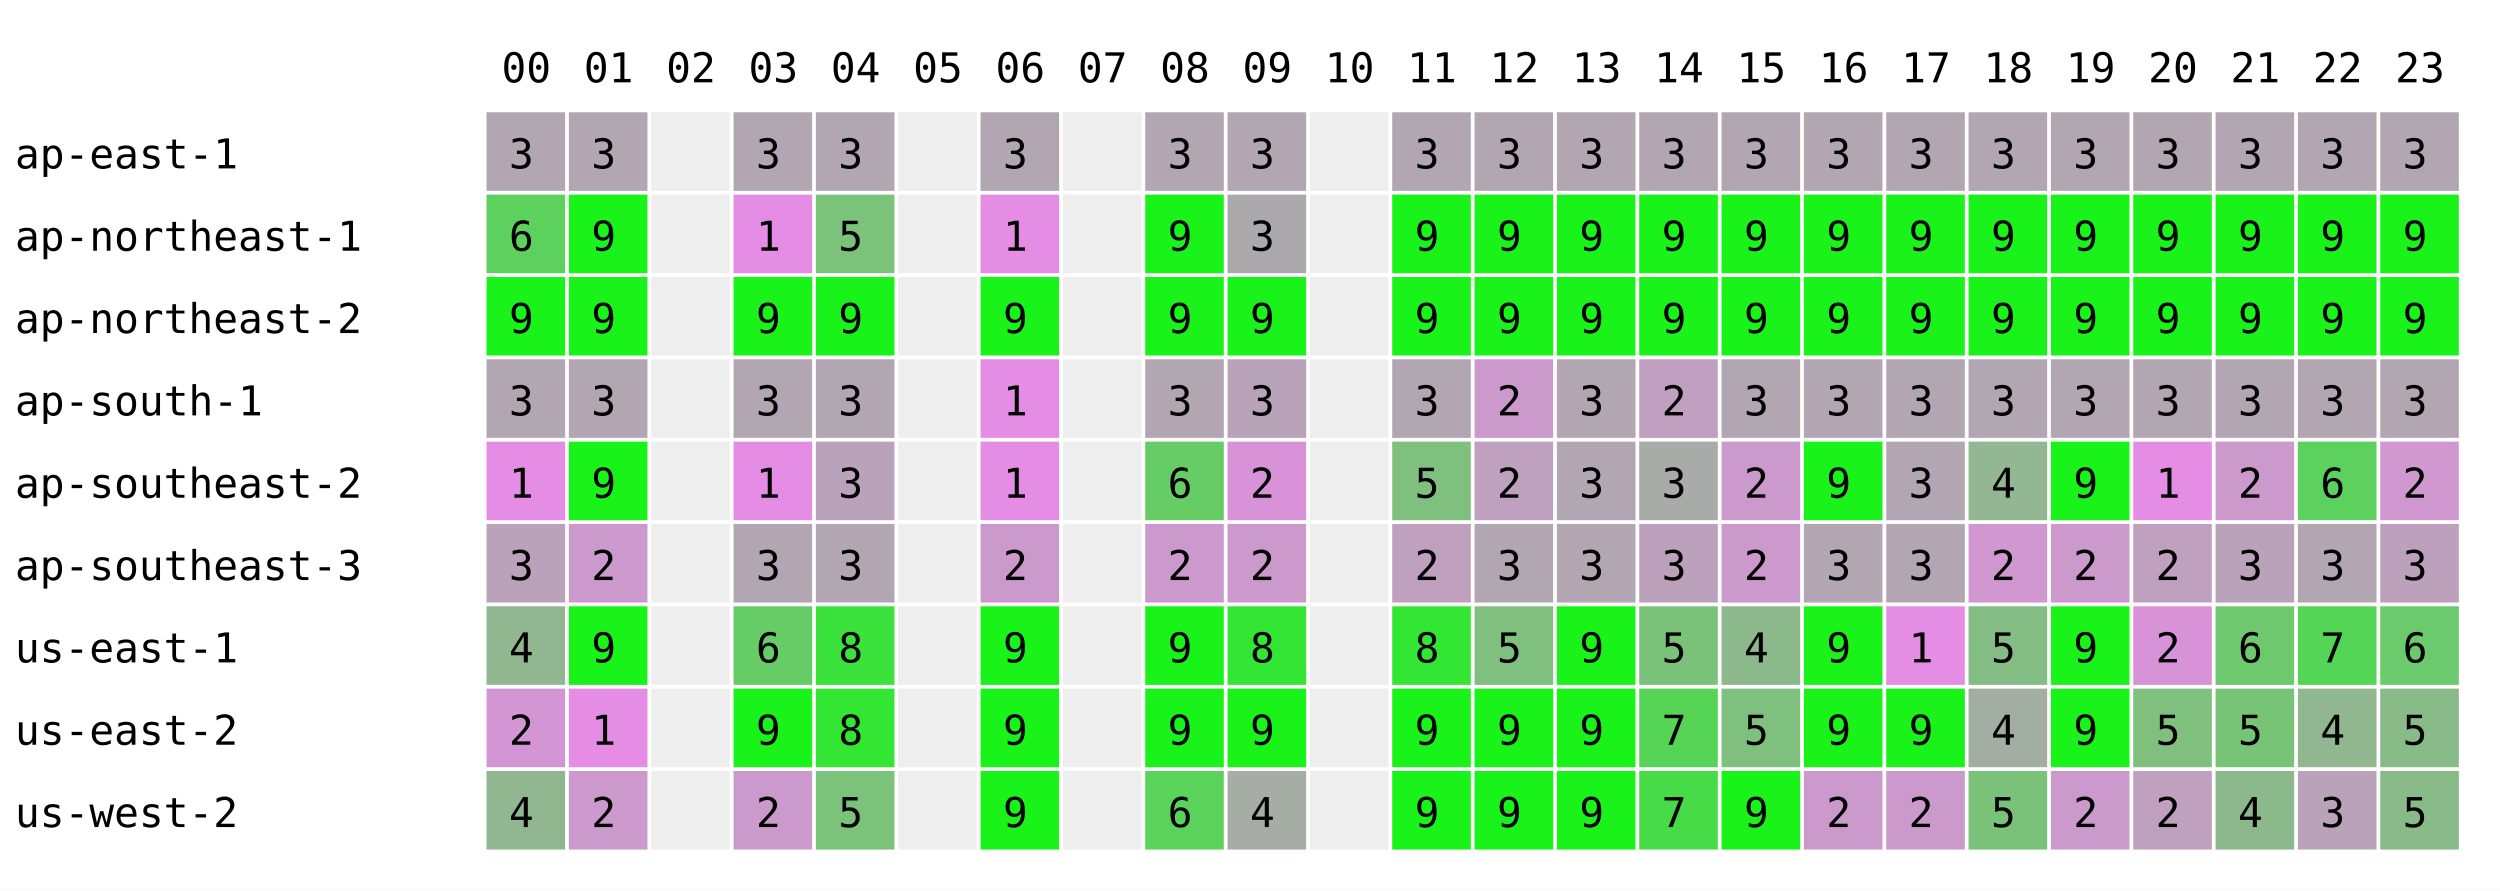
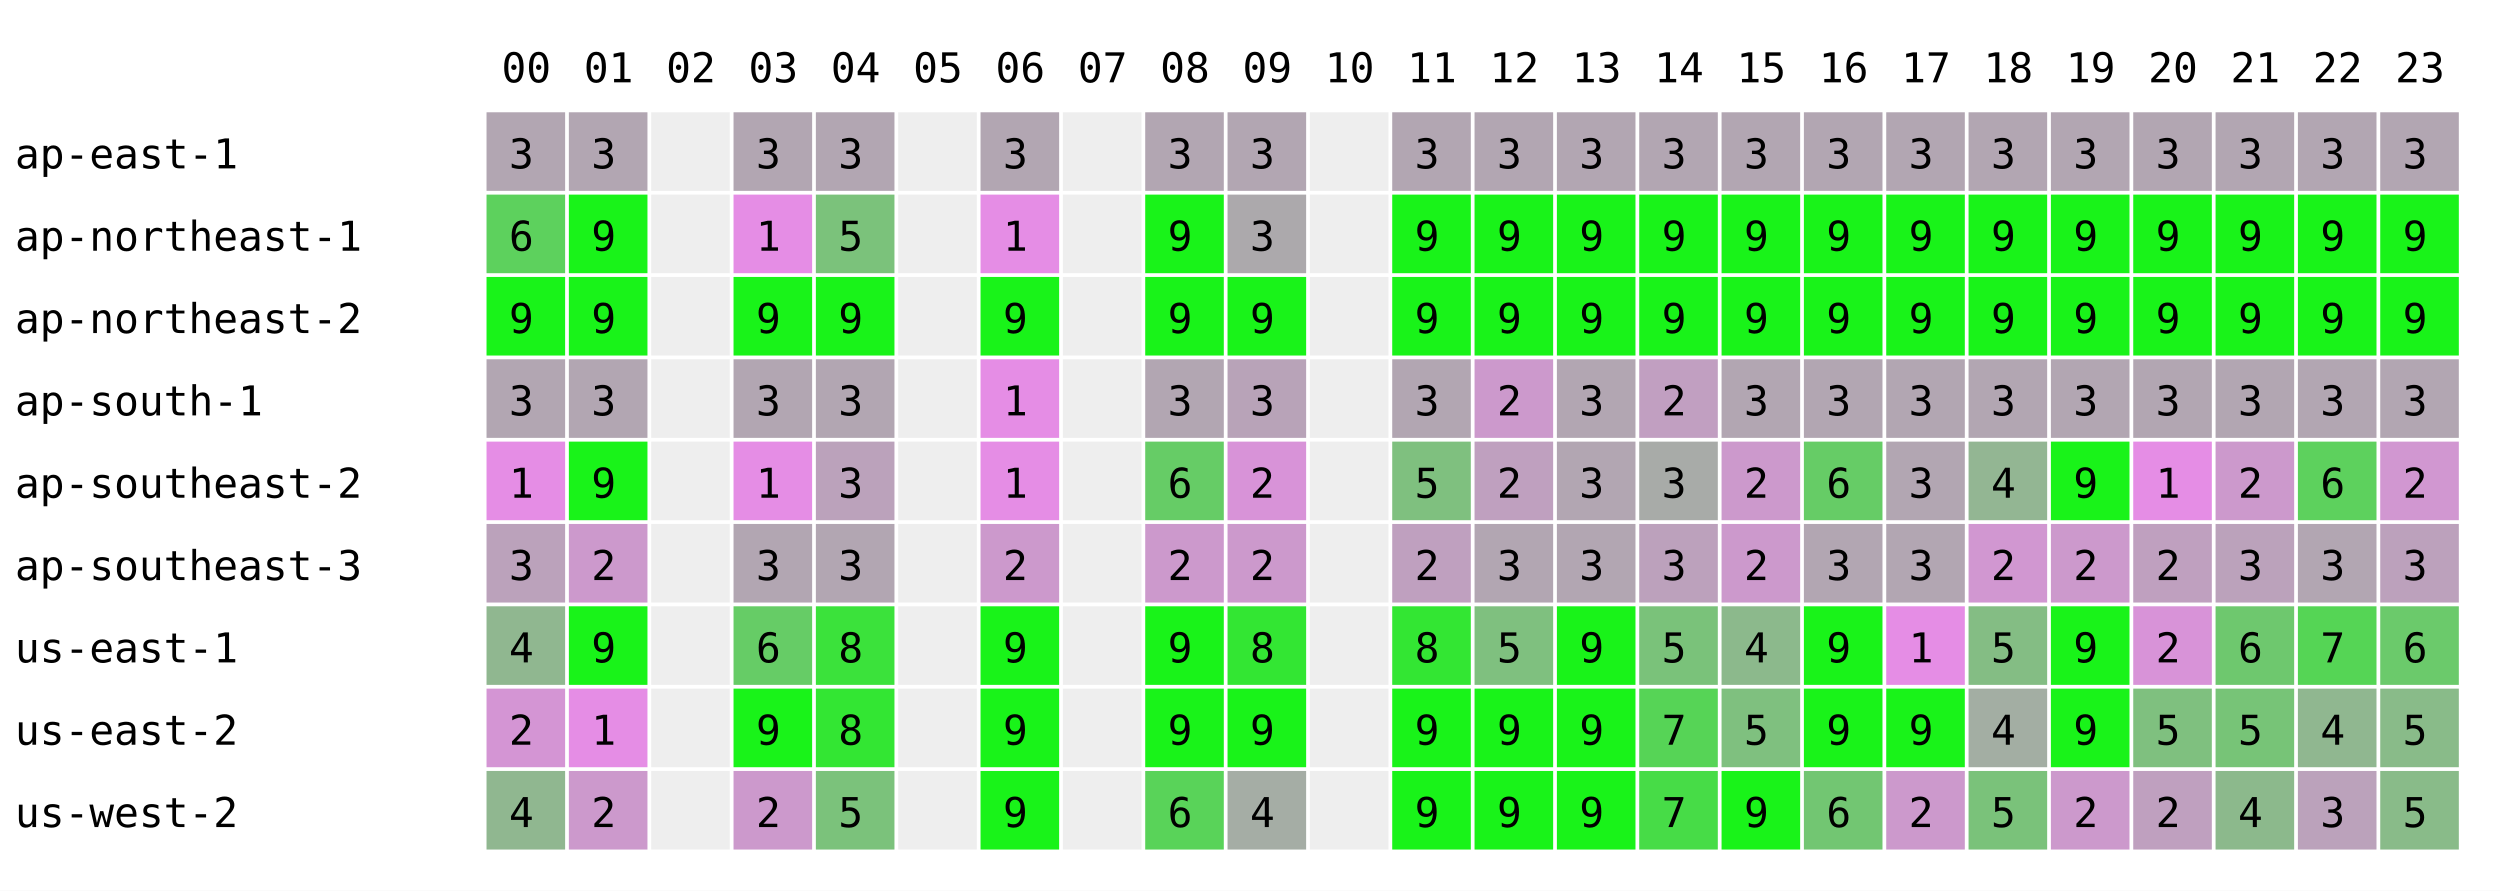
<svg xmlns="http://www.w3.org/2000/svg" width="668" height="238" font-family="monospace" font-size="11">
  <rect width="668" height="238" fill="white" />
  <text x="134" y="22">00</text>
  <text x="156" y="22">01</text>
  <text x="178" y="22">02</text>
  <text x="200" y="22">03</text>
  <text x="222" y="22">04</text>
  <text x="244" y="22">05</text>
  <text x="266" y="22">06</text>
  <text x="288" y="22">07</text>
  <text x="310" y="22">08</text>
  <text x="332" y="22">09</text>
  <text x="354" y="22">10</text>
  <text x="376" y="22">11</text>
  <text x="398" y="22">12</text>
  <text x="420" y="22">13</text>
  <text x="442" y="22">14</text>
  <text x="464" y="22">15</text>
  <text x="486" y="22">16</text>
  <text x="508" y="22">17</text>
  <text x="530" y="22">18</text>
  <text x="552" y="22">19</text>
  <text x="574" y="22">20</text>
  <text x="596" y="22">21</text>
  <text x="618" y="22">22</text>
  <text x="640" y="22">23</text>
  <text x="4" y="45">ap-east-1</text>
  <rect x="130" y="30" width="21" height="21" fill="rgb(178,166,178)" />
  <text x="136" y="45">3</text>
  <rect x="152" y="30" width="21" height="21" fill="rgb(178,166,178)" />
  <text x="158" y="45">3</text>
  <rect x="174" y="30" width="21" height="21" fill="#eeeeee" />
  <rect x="196" y="30" width="21" height="21" fill="rgb(178,166,178)" />
  <text x="202" y="45">3</text>
  <rect x="218" y="30" width="21" height="21" fill="rgb(178,166,178)" />
  <text x="224" y="45">3</text>
  <rect x="240" y="30" width="21" height="21" fill="#eeeeee" />
  <rect x="262" y="30" width="21" height="21" fill="rgb(178,166,178)" />
  <text x="268" y="45">3</text>
  <rect x="284" y="30" width="21" height="21" fill="#eeeeee" />
  <rect x="306" y="30" width="21" height="21" fill="rgb(178,166,178)" />
  <text x="312" y="45">3</text>
  <rect x="328" y="30" width="21" height="21" fill="rgb(178,166,178)" />
  <text x="334" y="45">3</text>
  <rect x="350" y="30" width="21" height="21" fill="#eeeeee" />
  <rect x="372" y="30" width="21" height="21" fill="rgb(178,166,178)" />
  <text x="378" y="45">3</text>
  <rect x="394" y="30" width="21" height="21" fill="rgb(178,166,178)" />
  <text x="400" y="45">3</text>
  <rect x="416" y="30" width="21" height="21" fill="rgb(178,166,178)" />
  <text x="422" y="45">3</text>
  <rect x="438" y="30" width="21" height="21" fill="rgb(178,166,178)" />
  <text x="444" y="45">3</text>
  <rect x="460" y="30" width="21" height="21" fill="rgb(178,166,178)" />
  <text x="466" y="45">3</text>
  <rect x="482" y="30" width="21" height="21" fill="rgb(178,166,178)" />
  <text x="488" y="45">3</text>
  <rect x="504" y="30" width="21" height="21" fill="rgb(178,166,178)" />
  <text x="510" y="45">3</text>
  <rect x="526" y="30" width="21" height="21" fill="rgb(178,166,178)" />
  <text x="532" y="45">3</text>
  <rect x="548" y="30" width="21" height="21" fill="rgb(178,166,178)" />
  <text x="554" y="45">3</text>
  <rect x="570" y="30" width="21" height="21" fill="rgb(178,166,178)" />
  <text x="576" y="45">3</text>
  <rect x="592" y="30" width="21" height="21" fill="rgb(178,166,178)" />
  <text x="598" y="45">3</text>
  <rect x="614" y="30" width="21" height="21" fill="rgb(178,166,178)" />
  <text x="620" y="45">3</text>
  <rect x="636" y="30" width="21" height="21" fill="rgb(178,166,178)" />
  <text x="642" y="45">3</text>
  <text x="4" y="67">ap-northeast-1</text>
  <rect x="130" y="52" width="21" height="21" fill="rgb(93,209,93)" />
  <text x="136" y="67">6</text>
  <rect x="152" y="52" width="21" height="21" fill="rgb(25,243,25)" />
  <text x="158" y="67">9</text>
  <rect x="174" y="52" width="21" height="21" fill="#eeeeee" />
  <rect x="196" y="52" width="21" height="21" fill="rgb(229,141,229)" />
  <text x="202" y="67">1</text>
  <rect x="218" y="52" width="21" height="21" fill="rgb(123,194,123)" />
  <text x="224" y="67">5</text>
  <rect x="240" y="52" width="21" height="21" fill="#eeeeee" />
  <rect x="262" y="52" width="21" height="21" fill="rgb(229,141,229)" />
  <text x="268" y="67">1</text>
  <rect x="284" y="52" width="21" height="21" fill="#eeeeee" />
  <rect x="306" y="52" width="21" height="21" fill="rgb(25,243,25)" />
  <text x="312" y="67">9</text>
  <rect x="328" y="52" width="21" height="21" fill="rgb(172,169,172)" />
  <text x="334" y="67">3</text>
  <rect x="350" y="52" width="21" height="21" fill="#eeeeee" />
  <rect x="372" y="52" width="21" height="21" fill="rgb(25,243,25)" />
  <text x="378" y="67">9</text>
  <rect x="394" y="52" width="21" height="21" fill="rgb(25,243,25)" />
  <text x="400" y="67">9</text>
  <rect x="416" y="52" width="21" height="21" fill="rgb(25,243,25)" />
  <text x="422" y="67">9</text>
  <rect x="438" y="52" width="21" height="21" fill="rgb(25,243,25)" />
  <text x="444" y="67">9</text>
  <rect x="460" y="52" width="21" height="21" fill="rgb(25,243,25)" />
  <text x="466" y="67">9</text>
  <rect x="482" y="52" width="21" height="21" fill="rgb(25,243,25)" />
  <text x="488" y="67">9</text>
  <rect x="504" y="52" width="21" height="21" fill="rgb(25,243,25)" />
  <text x="510" y="67">9</text>
  <rect x="526" y="52" width="21" height="21" fill="rgb(25,243,25)" />
  <text x="532" y="67">9</text>
  <rect x="548" y="52" width="21" height="21" fill="rgb(25,243,25)" />
  <text x="554" y="67">9</text>
  <rect x="570" y="52" width="21" height="21" fill="rgb(25,243,25)" />
  <text x="576" y="67">9</text>
  <rect x="592" y="52" width="21" height="21" fill="rgb(25,243,25)" />
  <text x="598" y="67">9</text>
  <rect x="614" y="52" width="21" height="21" fill="rgb(25,243,25)" />
  <text x="620" y="67">9</text>
  <rect x="636" y="52" width="21" height="21" fill="rgb(25,243,25)" />
  <text x="642" y="67">9</text>
  <text x="4" y="89">ap-northeast-2</text>
  <rect x="130" y="74" width="21" height="21" fill="rgb(25,243,25)" />
  <text x="136" y="89">9</text>
  <rect x="152" y="74" width="21" height="21" fill="rgb(25,243,25)" />
  <text x="158" y="89">9</text>
  <rect x="174" y="74" width="21" height="21" fill="#eeeeee" />
  <rect x="196" y="74" width="21" height="21" fill="rgb(25,243,25)" />
  <text x="202" y="89">9</text>
  <rect x="218" y="74" width="21" height="21" fill="rgb(25,243,25)" />
  <text x="224" y="89">9</text>
  <rect x="240" y="74" width="21" height="21" fill="#eeeeee" />
  <rect x="262" y="74" width="21" height="21" fill="rgb(25,243,25)" />
  <text x="268" y="89">9</text>
  <rect x="284" y="74" width="21" height="21" fill="#eeeeee" />
  <rect x="306" y="74" width="21" height="21" fill="rgb(25,243,25)" />
  <text x="312" y="89">9</text>
  <rect x="328" y="74" width="21" height="21" fill="rgb(25,243,25)" />
  <text x="334" y="89">9</text>
  <rect x="350" y="74" width="21" height="21" fill="#eeeeee" />
  <rect x="372" y="74" width="21" height="21" fill="rgb(25,243,25)" />
  <text x="378" y="89">9</text>
  <rect x="394" y="74" width="21" height="21" fill="rgb(25,243,25)" />
  <text x="400" y="89">9</text>
  <rect x="416" y="74" width="21" height="21" fill="rgb(25,243,25)" />
  <text x="422" y="89">9</text>
  <rect x="438" y="74" width="21" height="21" fill="rgb(25,243,25)" />
  <text x="444" y="89">9</text>
  <rect x="460" y="74" width="21" height="21" fill="rgb(25,243,25)" />
  <text x="466" y="89">9</text>
  <rect x="482" y="74" width="21" height="21" fill="rgb(25,243,25)" />
  <text x="488" y="89">9</text>
  <rect x="504" y="74" width="21" height="21" fill="rgb(25,243,25)" />
  <text x="510" y="89">9</text>
  <rect x="526" y="74" width="21" height="21" fill="rgb(25,243,25)" />
  <text x="532" y="89">9</text>
  <rect x="548" y="74" width="21" height="21" fill="rgb(25,243,25)" />
  <text x="554" y="89">9</text>
  <rect x="570" y="74" width="21" height="21" fill="rgb(25,243,25)" />
  <text x="576" y="89">9</text>
  <rect x="592" y="74" width="21" height="21" fill="rgb(25,243,25)" />
  <text x="598" y="89">9</text>
  <rect x="614" y="74" width="21" height="21" fill="rgb(25,243,25)" />
  <text x="620" y="89">9</text>
  <rect x="636" y="74" width="21" height="21" fill="rgb(25,243,25)" />
  <text x="642" y="89">9</text>
  <text x="4" y="111">ap-south-1</text>
  <rect x="130" y="96" width="21" height="21" fill="rgb(178,166,178)" />
  <text x="136" y="111">3</text>
  <rect x="152" y="96" width="21" height="21" fill="rgb(178,166,178)" />
  <text x="158" y="111">3</text>
  <rect x="174" y="96" width="21" height="21" fill="#eeeeee" />
  <rect x="196" y="96" width="21" height="21" fill="rgb(178,166,178)" />
  <text x="202" y="111">3</text>
  <rect x="218" y="96" width="21" height="21" fill="rgb(178,166,178)" />
  <text x="224" y="111">3</text>
  <rect x="240" y="96" width="21" height="21" fill="#eeeeee" />
  <rect x="262" y="96" width="21" height="21" fill="rgb(229,141,229)" />
  <text x="268" y="111">1</text>
  <rect x="284" y="96" width="21" height="21" fill="#eeeeee" />
  <rect x="306" y="96" width="21" height="21" fill="rgb(178,166,178)" />
  <text x="312" y="111">3</text>
  <rect x="328" y="96" width="21" height="21" fill="rgb(184,163,184)" />
  <text x="334" y="111">3</text>
  <rect x="350" y="96" width="21" height="21" fill="#eeeeee" />
  <rect x="372" y="96" width="21" height="21" fill="rgb(178,166,178)" />
  <text x="378" y="111">3</text>
  <rect x="394" y="96" width="21" height="21" fill="rgb(204,153,204)" />
  <text x="400" y="111">2</text>
  <rect x="416" y="96" width="21" height="21" fill="rgb(178,166,178)" />
  <text x="422" y="111">3</text>
  <rect x="438" y="96" width="21" height="21" fill="rgb(193,159,193)" />
  <text x="444" y="111">2</text>
  <rect x="460" y="96" width="21" height="21" fill="rgb(178,166,178)" />
  <text x="466" y="111">3</text>
  <rect x="482" y="96" width="21" height="21" fill="rgb(178,166,178)" />
  <text x="488" y="111">3</text>
  <rect x="504" y="96" width="21" height="21" fill="rgb(178,166,178)" />
  <text x="510" y="111">3</text>
  <rect x="526" y="96" width="21" height="21" fill="rgb(178,166,178)" />
  <text x="532" y="111">3</text>
  <rect x="548" y="96" width="21" height="21" fill="rgb(178,166,178)" />
  <text x="554" y="111">3</text>
  <rect x="570" y="96" width="21" height="21" fill="rgb(178,166,178)" />
  <text x="576" y="111">3</text>
  <rect x="592" y="96" width="21" height="21" fill="rgb(178,166,178)" />
  <text x="598" y="111">3</text>
  <rect x="614" y="96" width="21" height="21" fill="rgb(178,166,178)" />
  <text x="620" y="111">3</text>
  <rect x="636" y="96" width="21" height="21" fill="rgb(178,166,178)" />
  <text x="642" y="111">3</text>
  <text x="4" y="133">ap-southeast-2</text>
  <rect x="130" y="118" width="21" height="21" fill="rgb(229,141,229)" />
  <text x="136" y="133">1</text>
  <rect x="152" y="118" width="21" height="21" fill="rgb(25,243,25)" />
  <text x="158" y="133">9</text>
  <rect x="174" y="118" width="21" height="21" fill="#eeeeee" />
  <rect x="196" y="118" width="21" height="21" fill="rgb(229,141,229)" />
  <text x="202" y="133">1</text>
  <rect x="218" y="118" width="21" height="21" fill="rgb(187,162,187)" />
  <text x="224" y="133">3</text>
  <rect x="240" y="118" width="21" height="21" fill="#eeeeee" />
  <rect x="262" y="118" width="21" height="21" fill="rgb(229,141,229)" />
  <text x="268" y="133">1</text>
  <rect x="284" y="118" width="21" height="21" fill="#eeeeee" />
  <rect x="306" y="118" width="21" height="21" fill="rgb(102,204,102)" />
  <text x="312" y="133">6</text>
  <rect x="328" y="118" width="21" height="21" fill="rgb(216,147,216)" />
  <text x="334" y="133">2</text>
  <rect x="350" y="118" width="21" height="21" fill="#eeeeee" />
  <rect x="372" y="118" width="21" height="21" fill="rgb(127,192,127)" />
  <text x="378" y="133">5</text>
  <rect x="394" y="118" width="21" height="21" fill="rgb(191,160,191)" />
  <text x="400" y="133">2</text>
  <rect x="416" y="118" width="21" height="21" fill="rgb(178,166,178)" />
  <text x="422" y="133">3</text>
  <rect x="438" y="118" width="21" height="21" fill="rgb(168,171,168)" />
  <text x="444" y="133">3</text>
  <rect x="460" y="118" width="21" height="21" fill="rgb(204,153,204)" />
  <text x="466" y="133">2</text>
-   <rect x="482" y="118" width="21" height="21" fill="rgb(25,243,25)" />
-   <text x="488" y="133">9</text>
+   <rect x="482" y="118" width="21" height="21" fill="rgb(102,204,102)" />
+   <text x="488" y="133">6</text>
  <rect x="504" y="118" width="21" height="21" fill="rgb(178,166,178)" />
  <text x="510" y="133">3</text>
  <rect x="526" y="118" width="21" height="21" fill="rgb(147,182,147)" />
  <text x="532" y="133">4</text>
  <rect x="548" y="118" width="21" height="21" fill="rgb(25,243,25)" />
  <text x="554" y="133">9</text>
  <rect x="570" y="118" width="21" height="21" fill="rgb(229,141,229)" />
  <text x="576" y="133">1</text>
  <rect x="592" y="118" width="21" height="21" fill="rgb(204,153,204)" />
  <text x="598" y="133">2</text>
  <rect x="614" y="118" width="21" height="21" fill="rgb(93,209,93)" />
  <text x="620" y="133">6</text>
  <rect x="636" y="118" width="21" height="21" fill="rgb(209,151,209)" />
  <text x="642" y="133">2</text>
  <text x="4" y="155">ap-southeast-3</text>
  <rect x="130" y="140" width="21" height="21" fill="rgb(187,162,187)" />
  <text x="136" y="155">3</text>
  <rect x="152" y="140" width="21" height="21" fill="rgb(204,153,204)" />
  <text x="158" y="155">2</text>
  <rect x="174" y="140" width="21" height="21" fill="#eeeeee" />
  <rect x="196" y="140" width="21" height="21" fill="rgb(178,166,178)" />
  <text x="202" y="155">3</text>
  <rect x="218" y="140" width="21" height="21" fill="rgb(178,166,178)" />
  <text x="224" y="155">3</text>
  <rect x="240" y="140" width="21" height="21" fill="#eeeeee" />
  <rect x="262" y="140" width="21" height="21" fill="rgb(204,153,204)" />
  <text x="268" y="155">2</text>
  <rect x="284" y="140" width="21" height="21" fill="#eeeeee" />
  <rect x="306" y="140" width="21" height="21" fill="rgb(204,153,204)" />
  <text x="312" y="155">2</text>
  <rect x="328" y="140" width="21" height="21" fill="rgb(204,153,204)" />
  <text x="334" y="155">2</text>
  <rect x="350" y="140" width="21" height="21" fill="#eeeeee" />
  <rect x="372" y="140" width="21" height="21" fill="rgb(191,160,191)" />
  <text x="378" y="155">2</text>
  <rect x="394" y="140" width="21" height="21" fill="rgb(178,166,178)" />
  <text x="400" y="155">3</text>
  <rect x="416" y="140" width="21" height="21" fill="rgb(178,166,178)" />
  <text x="422" y="155">3</text>
  <rect x="438" y="140" width="21" height="21" fill="rgb(188,161,188)" />
  <text x="444" y="155">3</text>
  <rect x="460" y="140" width="21" height="21" fill="rgb(204,153,204)" />
  <text x="466" y="155">2</text>
  <rect x="482" y="140" width="21" height="21" fill="rgb(178,166,178)" />
  <text x="488" y="155">3</text>
  <rect x="504" y="140" width="21" height="21" fill="rgb(178,166,178)" />
  <text x="510" y="155">3</text>
  <rect x="526" y="140" width="21" height="21" fill="rgb(209,151,209)" />
  <text x="532" y="155">2</text>
  <rect x="548" y="140" width="21" height="21" fill="rgb(204,153,204)" />
  <text x="554" y="155">2</text>
  <rect x="570" y="140" width="21" height="21" fill="rgb(191,160,191)" />
  <text x="576" y="155">2</text>
  <rect x="592" y="140" width="21" height="21" fill="rgb(187,162,187)" />
  <text x="598" y="155">3</text>
  <rect x="614" y="140" width="21" height="21" fill="rgb(178,166,178)" />
  <text x="620" y="155">3</text>
  <rect x="636" y="140" width="21" height="21" fill="rgb(188,161,188)" />
  <text x="642" y="155">3</text>
  <text x="4" y="177">us-east-1</text>
  <rect x="130" y="162" width="21" height="21" fill="rgb(144,183,144)" />
  <text x="136" y="177">4</text>
  <rect x="152" y="162" width="21" height="21" fill="rgb(25,243,25)" />
  <text x="158" y="177">9</text>
  <rect x="174" y="162" width="21" height="21" fill="#eeeeee" />
  <rect x="196" y="162" width="21" height="21" fill="rgb(102,204,102)" />
  <text x="202" y="177">6</text>
  <rect x="218" y="162" width="21" height="21" fill="rgb(59,226,59)" />
  <text x="224" y="177">8</text>
  <rect x="240" y="162" width="21" height="21" fill="#eeeeee" />
  <rect x="262" y="162" width="21" height="21" fill="rgb(25,243,25)" />
  <text x="268" y="177">9</text>
  <rect x="284" y="162" width="21" height="21" fill="#eeeeee" />
  <rect x="306" y="162" width="21" height="21" fill="rgb(25,243,25)" />
  <text x="312" y="177">9</text>
  <rect x="328" y="162" width="21" height="21" fill="rgb(51,230,51)" />
  <text x="334" y="177">8</text>
  <rect x="350" y="162" width="21" height="21" fill="#eeeeee" />
  <rect x="372" y="162" width="21" height="21" fill="rgb(51,230,51)" />
  <text x="378" y="177">8</text>
  <rect x="394" y="162" width="21" height="21" fill="rgb(127,192,127)" />
  <text x="400" y="177">5</text>
  <rect x="416" y="162" width="21" height="21" fill="rgb(25,243,25)" />
  <text x="422" y="177">9</text>
  <rect x="438" y="162" width="21" height="21" fill="rgb(122,194,122)" />
  <text x="444" y="177">5</text>
  <rect x="460" y="162" width="21" height="21" fill="rgb(140,185,140)" />
  <text x="466" y="177">4</text>
  <rect x="482" y="162" width="21" height="21" fill="rgb(25,243,25)" />
  <text x="488" y="177">9</text>
  <rect x="504" y="162" width="21" height="21" fill="rgb(229,141,229)" />
  <text x="510" y="177">1</text>
  <rect x="526" y="162" width="21" height="21" fill="rgb(132,189,132)" />
  <text x="532" y="177">5</text>
  <rect x="548" y="162" width="21" height="21" fill="rgb(25,243,25)" />
  <text x="554" y="177">9</text>
  <rect x="570" y="162" width="21" height="21" fill="rgb(216,147,216)" />
  <text x="576" y="177">2</text>
  <rect x="592" y="162" width="21" height="21" fill="rgb(110,200,110)" />
  <text x="598" y="177">6</text>
  <rect x="614" y="162" width="21" height="21" fill="rgb(85,213,85)" />
  <text x="620" y="177">7</text>
  <rect x="636" y="162" width="21" height="21" fill="rgb(107,202,107)" />
  <text x="642" y="177">6</text>
  <text x="4" y="199">us-east-2</text>
  <rect x="130" y="184" width="21" height="21" fill="rgb(212,149,212)" />
  <text x="136" y="199">2</text>
  <rect x="152" y="184" width="21" height="21" fill="rgb(229,141,229)" />
  <text x="158" y="199">1</text>
  <rect x="174" y="184" width="21" height="21" fill="#eeeeee" />
  <rect x="196" y="184" width="21" height="21" fill="rgb(25,243,25)" />
  <text x="202" y="199">9</text>
  <rect x="218" y="184" width="21" height="21" fill="rgb(51,230,51)" />
  <text x="224" y="199">8</text>
  <rect x="240" y="184" width="21" height="21" fill="#eeeeee" />
  <rect x="262" y="184" width="21" height="21" fill="rgb(25,243,25)" />
  <text x="268" y="199">9</text>
  <rect x="284" y="184" width="21" height="21" fill="#eeeeee" />
  <rect x="306" y="184" width="21" height="21" fill="rgb(25,243,25)" />
  <text x="312" y="199">9</text>
  <rect x="328" y="184" width="21" height="21" fill="rgb(25,243,25)" />
  <text x="334" y="199">9</text>
  <rect x="350" y="184" width="21" height="21" fill="#eeeeee" />
  <rect x="372" y="184" width="21" height="21" fill="rgb(25,243,25)" />
  <text x="378" y="199">9</text>
  <rect x="394" y="184" width="21" height="21" fill="rgb(25,243,25)" />
  <text x="400" y="199">9</text>
  <rect x="416" y="184" width="21" height="21" fill="rgb(25,243,25)" />
  <text x="422" y="199">9</text>
  <rect x="438" y="184" width="21" height="21" fill="rgb(86,212,86)" />
  <text x="444" y="199">7</text>
  <rect x="460" y="184" width="21" height="21" fill="rgb(127,192,127)" />
  <text x="466" y="199">5</text>
  <rect x="482" y="184" width="21" height="21" fill="rgb(25,243,25)" />
  <text x="488" y="199">9</text>
  <rect x="504" y="184" width="21" height="21" fill="rgb(25,243,25)" />
  <text x="510" y="199">9</text>
  <rect x="526" y="184" width="21" height="21" fill="rgb(163,174,163)" />
  <text x="532" y="199">4</text>
  <rect x="548" y="184" width="21" height="21" fill="rgb(25,243,25)" />
  <text x="554" y="199">9</text>
  <rect x="570" y="184" width="21" height="21" fill="rgb(127,192,127)" />
  <text x="576" y="199">5</text>
  <rect x="592" y="184" width="21" height="21" fill="rgb(119,196,119)" />
  <text x="598" y="199">5</text>
  <rect x="614" y="184" width="21" height="21" fill="rgb(144,183,144)" />
  <text x="620" y="199">4</text>
  <rect x="636" y="184" width="21" height="21" fill="rgb(137,187,137)" />
  <text x="642" y="199">5</text>
  <text x="4" y="221">us-west-2</text>
  <rect x="130" y="206" width="21" height="21" fill="rgb(144,183,144)" />
  <text x="136" y="221">4</text>
  <rect x="152" y="206" width="21" height="21" fill="rgb(204,153,204)" />
  <text x="158" y="221">2</text>
  <rect x="174" y="206" width="21" height="21" fill="#eeeeee" />
  <rect x="196" y="206" width="21" height="21" fill="rgb(204,153,204)" />
  <text x="202" y="221">2</text>
  <rect x="218" y="206" width="21" height="21" fill="rgb(123,194,123)" />
  <text x="224" y="221">5</text>
  <rect x="240" y="206" width="21" height="21" fill="#eeeeee" />
  <rect x="262" y="206" width="21" height="21" fill="rgb(25,243,25)" />
  <text x="268" y="221">9</text>
  <rect x="284" y="206" width="21" height="21" fill="#eeeeee" />
  <rect x="306" y="206" width="21" height="21" fill="rgb(89,211,89)" />
  <text x="312" y="221">6</text>
  <rect x="328" y="206" width="21" height="21" fill="rgb(165,173,165)" />
  <text x="334" y="221">4</text>
  <rect x="350" y="206" width="21" height="21" fill="#eeeeee" />
  <rect x="372" y="206" width="21" height="21" fill="rgb(25,243,25)" />
  <text x="378" y="221">9</text>
  <rect x="394" y="206" width="21" height="21" fill="rgb(25,243,25)" />
  <text x="400" y="221">9</text>
  <rect x="416" y="206" width="21" height="21" fill="rgb(25,243,25)" />
  <text x="422" y="221">9</text>
  <rect x="438" y="206" width="21" height="21" fill="rgb(71,220,71)" />
  <text x="444" y="221">7</text>
  <rect x="460" y="206" width="21" height="21" fill="rgb(25,243,25)" />
  <text x="466" y="221">9</text>
-   <rect x="482" y="206" width="21" height="21" fill="rgb(204,153,204)" />
-   <text x="488" y="221">2</text>
+   <rect x="482" y="206" width="21" height="21" fill="rgb(114,198,114)" />
+   <text x="488" y="221">6</text>
  <rect x="504" y="206" width="21" height="21" fill="rgb(204,153,204)" />
  <text x="510" y="221">2</text>
  <rect x="526" y="206" width="21" height="21" fill="rgb(122,194,122)" />
  <text x="532" y="221">5</text>
  <rect x="548" y="206" width="21" height="21" fill="rgb(204,153,204)" />
  <text x="554" y="221">2</text>
  <rect x="570" y="206" width="21" height="21" fill="rgb(191,160,191)" />
  <text x="576" y="221">2</text>
  <rect x="592" y="206" width="21" height="21" fill="rgb(140,185,140)" />
  <text x="598" y="221">4</text>
  <rect x="614" y="206" width="21" height="21" fill="rgb(187,162,187)" />
  <text x="620" y="221">3</text>
  <rect x="636" y="206" width="21" height="21" fill="rgb(137,187,137)" />
  <text x="642" y="221">5</text>
</svg>
